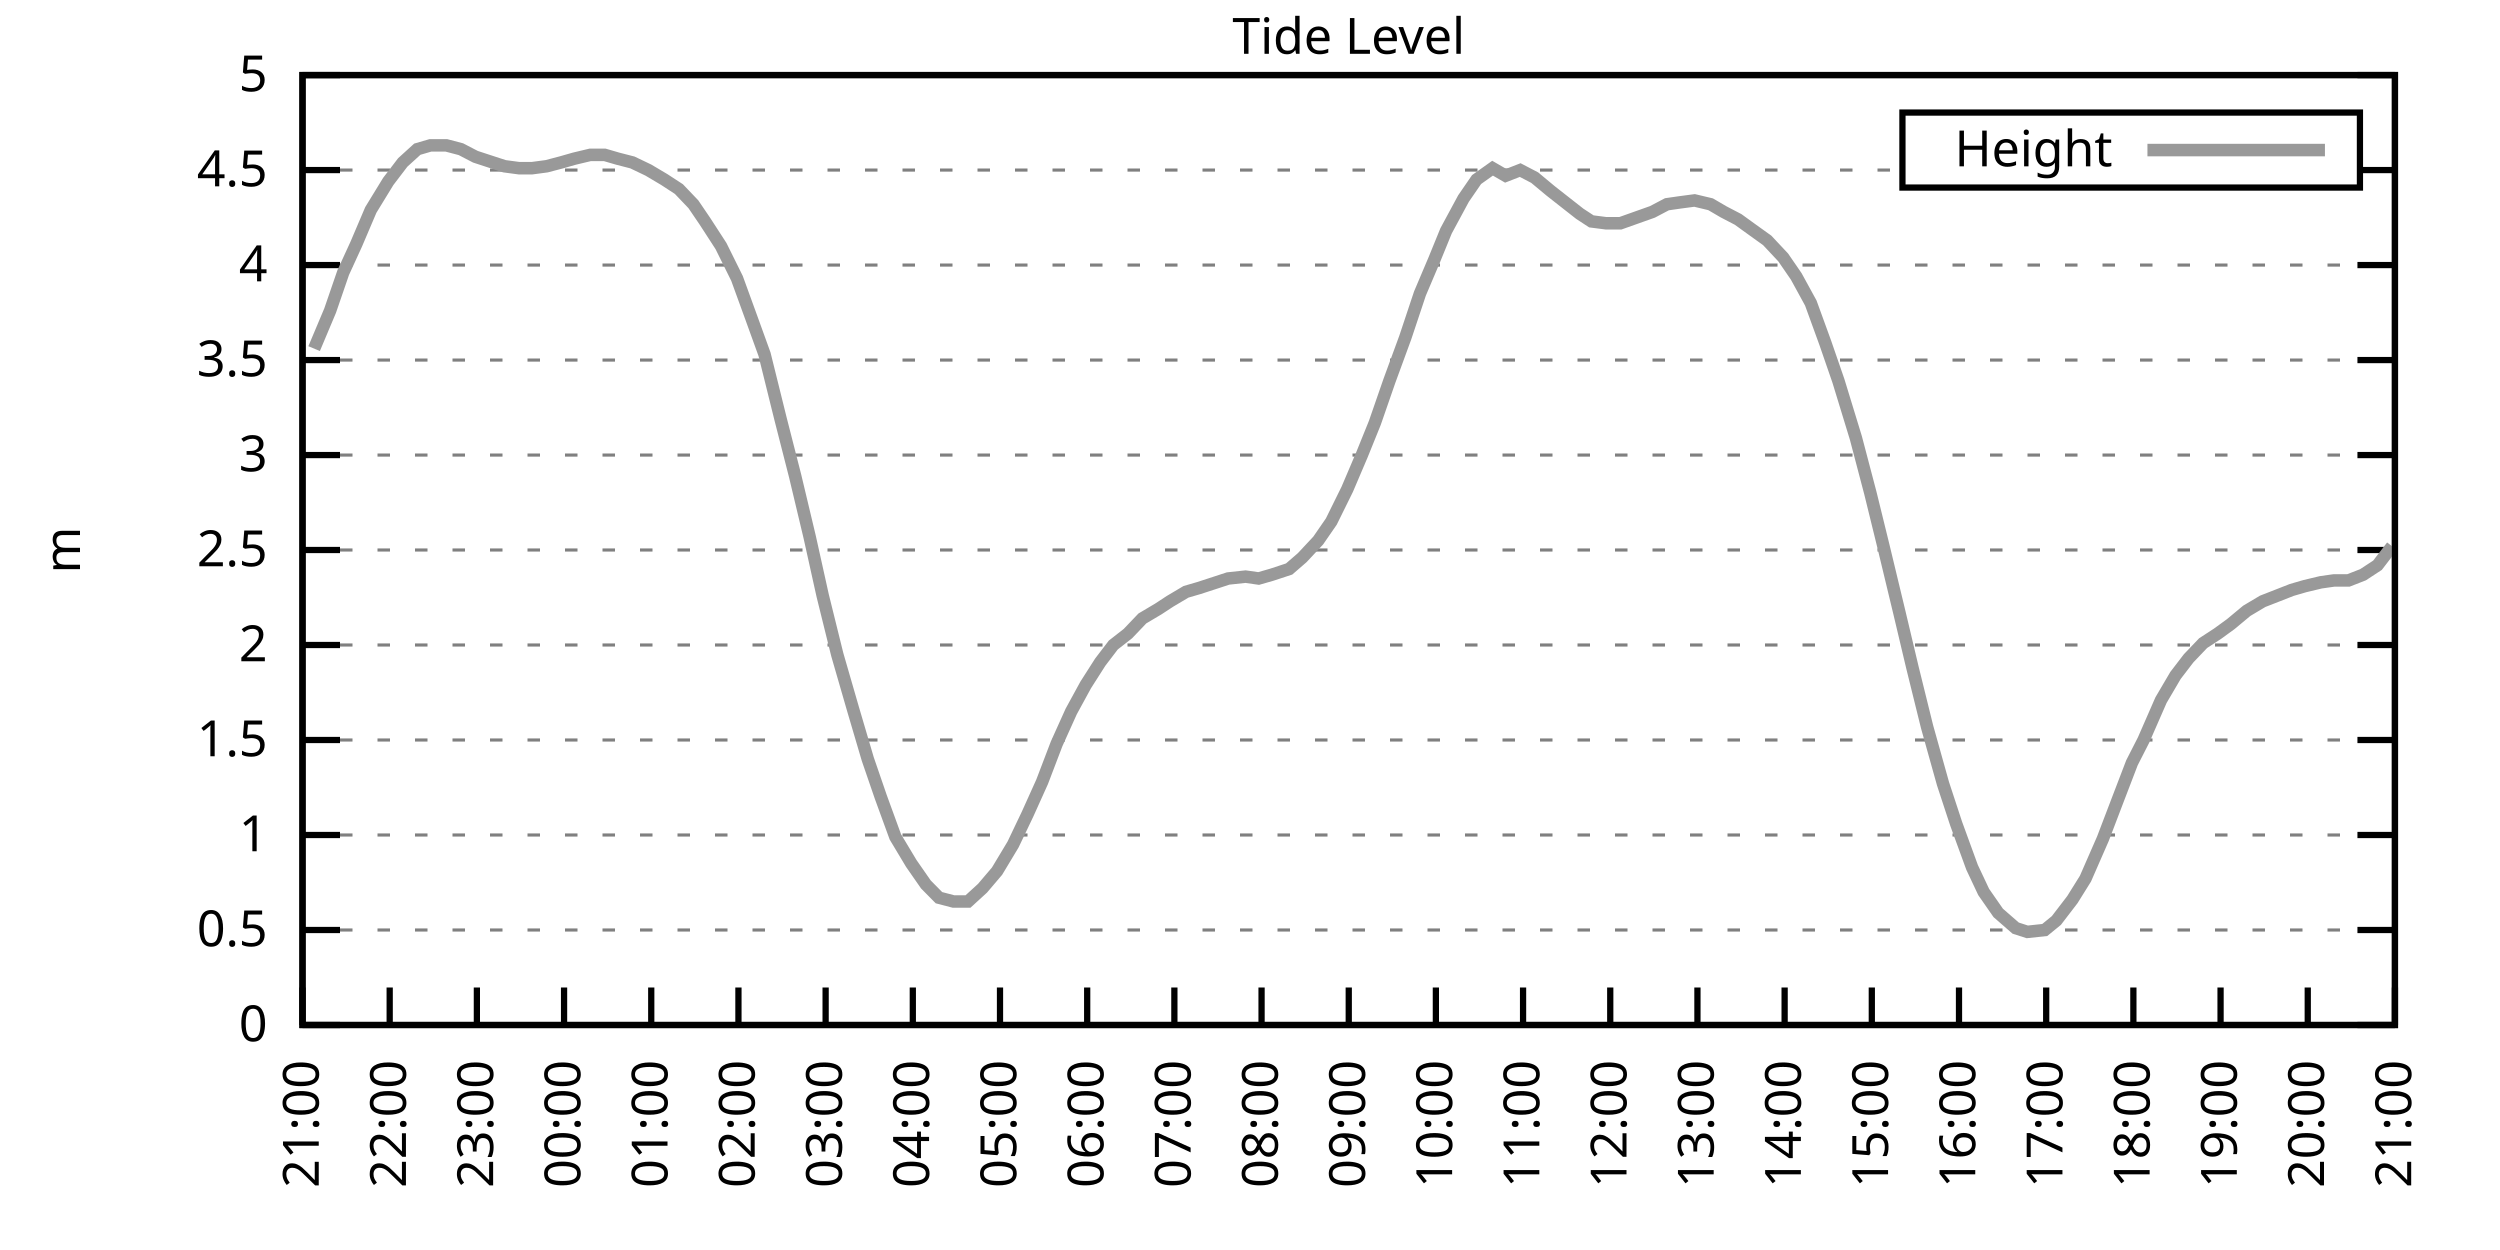
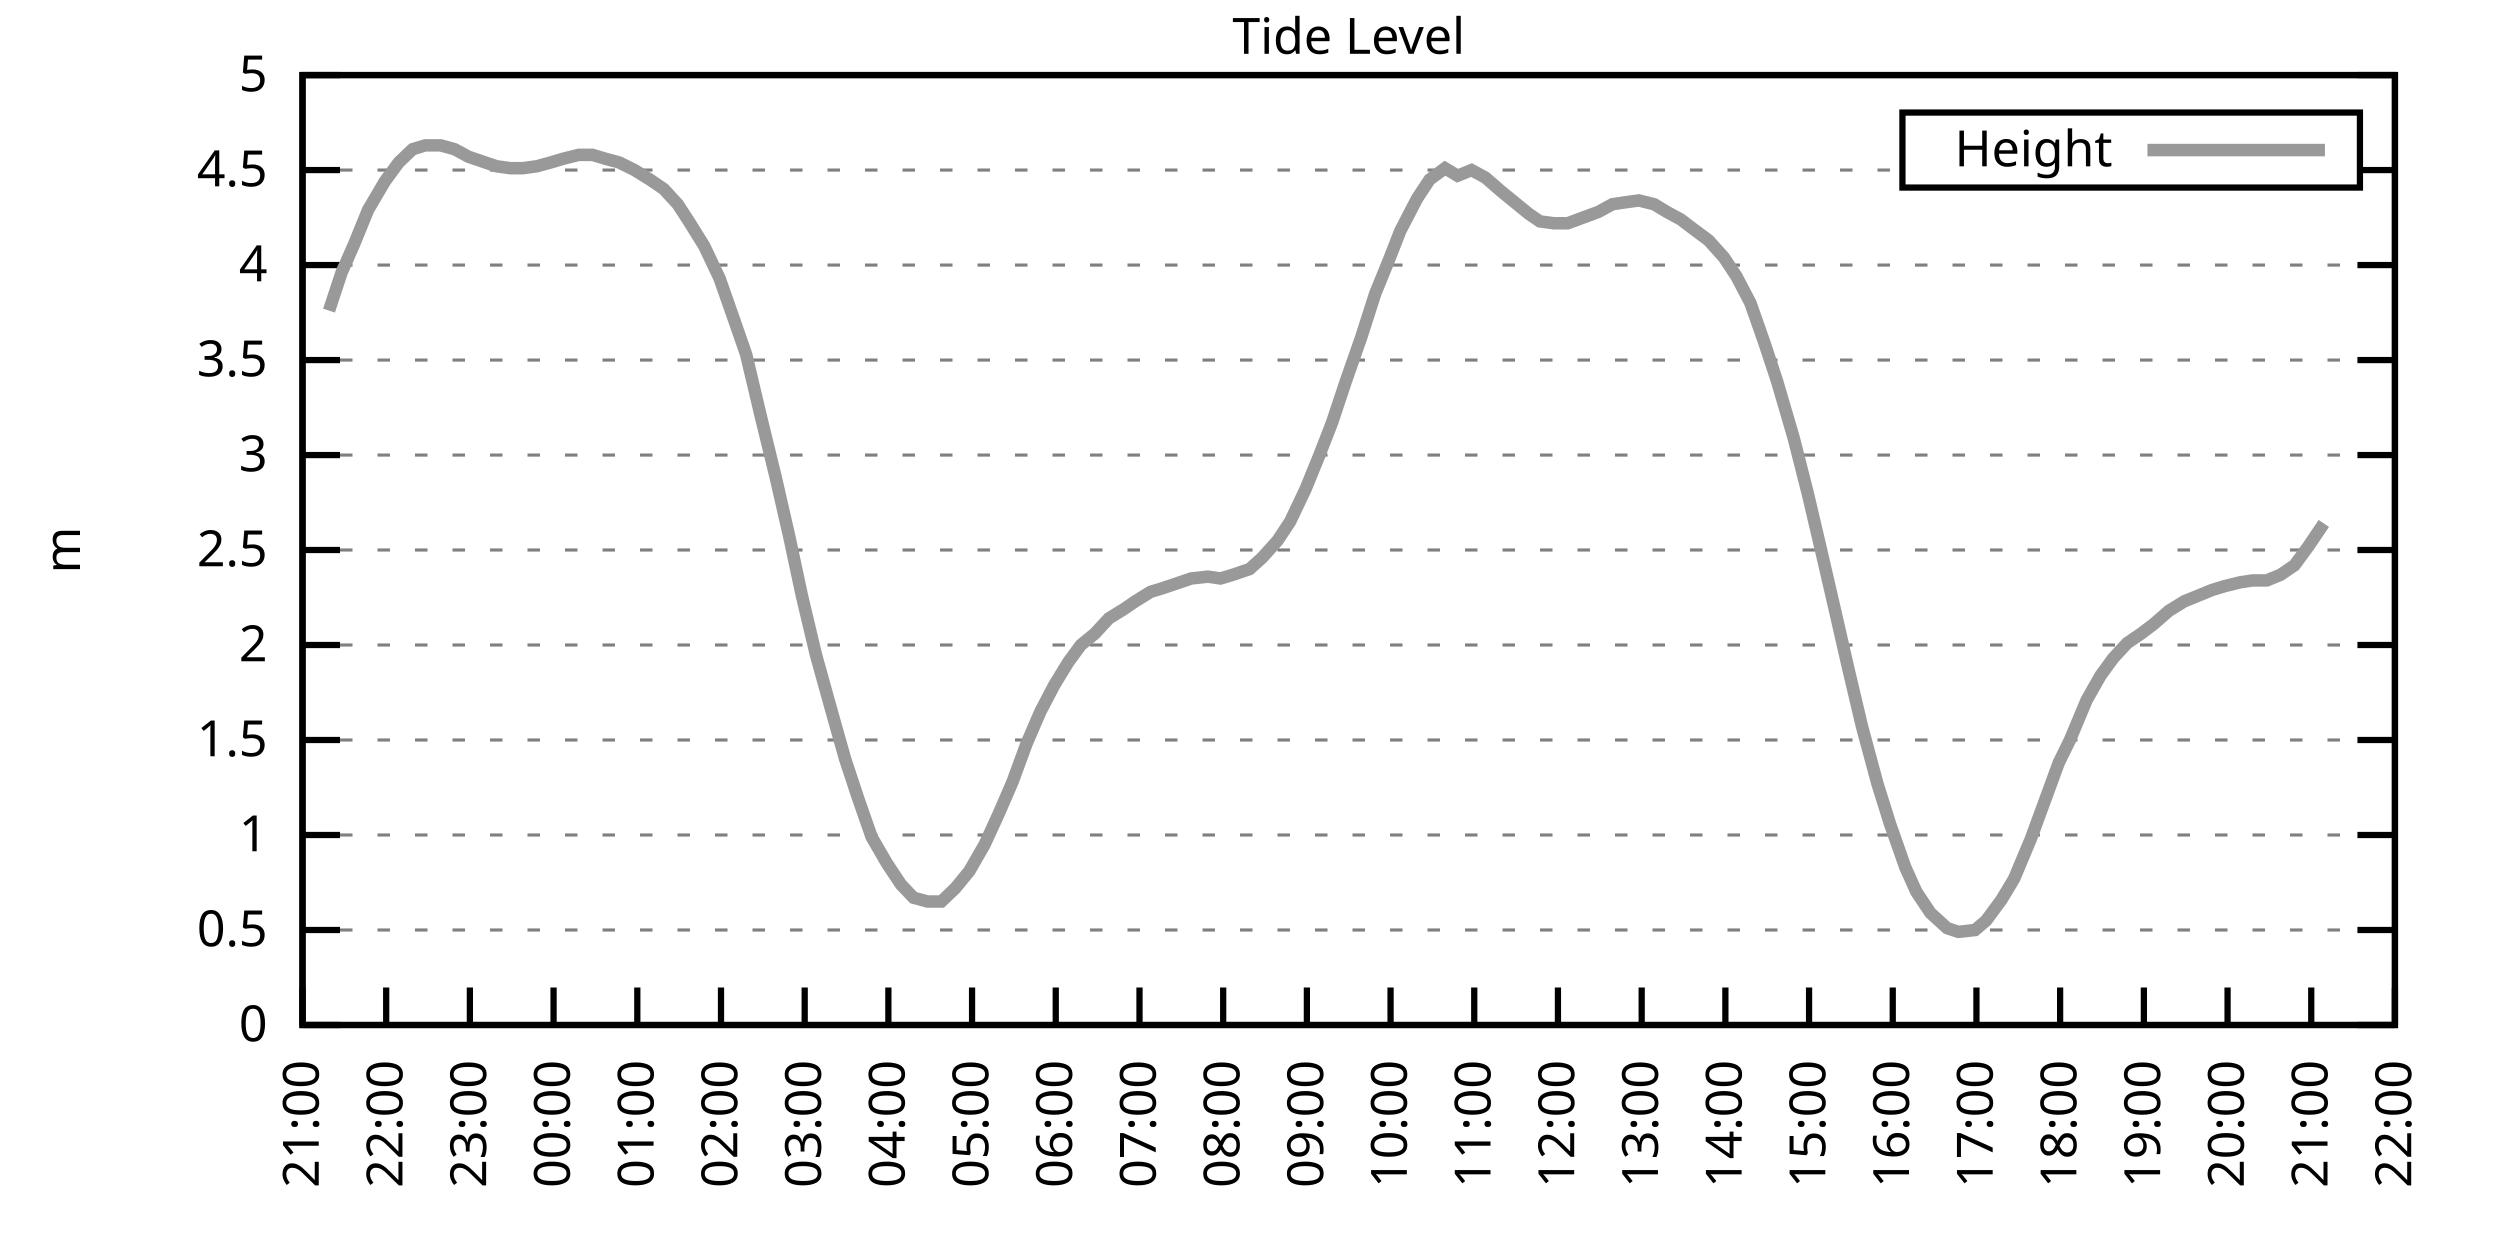
<svg xmlns="http://www.w3.org/2000/svg" xmlns:xlink="http://www.w3.org/1999/xlink" width="400" height="200" viewBox="0 0 400 200">
  <g id="gnuplot_canvas">
    <rect x="0" y="0" width="400" height="200" fill="none" />
    <defs>
      <circle id="gpDot" r="0.5" stroke-width="0.5" stroke="currentColor" />
      <path id="gpPt0" stroke-width="0.333" stroke="currentColor" d="M-1,0 h2 M0,-1 v2" />
      <path id="gpPt1" stroke-width="0.333" stroke="currentColor" d="M-1,-1 L1,1 M1,-1 L-1,1" />
      <path id="gpPt2" stroke-width="0.333" stroke="currentColor" d="M-1,0 L1,0 M0,-1 L0,1 M-1,-1 L1,1 M-1,1 L1,-1" />
      <rect id="gpPt3" stroke-width="0.333" stroke="currentColor" x="-1" y="-1" width="2" height="2" />
      <rect id="gpPt4" stroke-width="0.333" stroke="currentColor" fill="currentColor" x="-1" y="-1" width="2" height="2" />
      <circle id="gpPt5" stroke-width="0.333" stroke="currentColor" cx="0" cy="0" r="1" />
      <use xlink:href="#gpPt5" id="gpPt6" fill="currentColor" stroke="none" />
      <path id="gpPt7" stroke-width="0.333" stroke="currentColor" d="M0,-1.33 L-1.33,0.67 L1.33,0.67 z" />
      <use xlink:href="#gpPt7" id="gpPt8" fill="currentColor" stroke="none" />
      <use xlink:href="#gpPt7" id="gpPt9" stroke="currentColor" transform="rotate(180)" />
      <use xlink:href="#gpPt9" id="gpPt10" fill="currentColor" stroke="none" />
      <use xlink:href="#gpPt3" id="gpPt11" stroke="currentColor" transform="rotate(45)" />
      <use xlink:href="#gpPt11" id="gpPt12" fill="currentColor" stroke="none" />
      <path id="gpPt13" stroke-width="0.333" stroke="currentColor" d="M0,1.330 L1.265,0.411 L0.782,-1.067 L-0.782,-1.076 L-1.265,0.411 z" />
      <use xlink:href="#gpPt13" id="gpPt14" fill="currentColor" stroke="none" />
      <filter id="textbox" filterUnits="objectBoundingBox" x="0" y="0" height="1" width="1">
        <feFlood flood-color="white" flood-opacity="1" result="bgnd" />
        <feComposite in="SourceGraphic" in2="bgnd" operator="atop" />
      </filter>
      <filter id="greybox" filterUnits="objectBoundingBox" x="0" y="0" height="1" width="1">
        <feFlood flood-color="lightgrey" flood-opacity="1" result="grey" />
        <feComposite in="SourceGraphic" in2="grey" operator="atop" />
      </filter>
    </defs>
    <g fill="none" color="white" stroke="currentColor" stroke-width="1.00" stroke-linecap="butt" stroke-linejoin="miter">
</g>
    <g fill="none" color="black" stroke="currentColor" stroke-width="1.00" stroke-linecap="butt" stroke-linejoin="miter">
      <g stroke="none" shape-rendering="crispEdges">
        <polygon fill="rgb(255, 255, 255)" points="48.40,164.00 383.18,164.00 383.18,12.02 48.40,12.02 " />
      </g>
    </g>
    <g fill="none" color="black" stroke="currentColor" stroke-width="1.00" stroke-linecap="butt" stroke-linejoin="miter">
</g>
    <g fill="none" color="black" stroke="black" stroke-width="0.50" stroke-linecap="butt" stroke-linejoin="miter">
</g>
    <g fill="none" color="gray" stroke="currentColor" stroke-width="0.50" stroke-linecap="butt" stroke-linejoin="miter">
      <path stroke="gray" stroke-dasharray="2,4" class="gridline" d="M48.40,164.00 L383.19,164.00  " />
    </g>
    <g fill="none" color="gray" stroke="gray" stroke-width="1.00" stroke-linecap="butt" stroke-linejoin="miter">
</g>
    <g fill="none" color="black" stroke="currentColor" stroke-width="1.00" stroke-linecap="butt" stroke-linejoin="miter">
      <path stroke="black" d="M48.40,164.00 L54.40,164.00 M383.19,164.00 L377.19,164.00  " />
      <g transform="translate(42.80,166.60)" stroke="none" fill="black" font-family="Sans" font-size="8.00" text-anchor="end">
        <text>
          <tspan font-family="Sans"> 0</tspan>
        </text>
      </g>
    </g>
    <g fill="none" color="black" stroke="currentColor" stroke-width="1.00" stroke-linecap="butt" stroke-linejoin="miter">
</g>
    <g fill="none" color="black" stroke="black" stroke-width="0.50" stroke-linecap="butt" stroke-linejoin="miter">
</g>
    <g fill="none" color="gray" stroke="currentColor" stroke-width="0.50" stroke-linecap="butt" stroke-linejoin="miter">
      <path stroke="gray" stroke-dasharray="2,4" class="gridline" d="M48.40,148.80 L383.19,148.80  " />
    </g>
    <g fill="none" color="gray" stroke="gray" stroke-width="1.00" stroke-linecap="butt" stroke-linejoin="miter">
</g>
    <g fill="none" color="black" stroke="currentColor" stroke-width="1.00" stroke-linecap="butt" stroke-linejoin="miter">
      <path stroke="black" d="M48.40,148.80 L54.40,148.80 M383.19,148.80 L377.19,148.80  " />
      <g transform="translate(42.80,151.40)" stroke="none" fill="black" font-family="Sans" font-size="8.00" text-anchor="end">
        <text>
          <tspan font-family="Sans"> 0.5</tspan>
        </text>
      </g>
    </g>
    <g fill="none" color="black" stroke="currentColor" stroke-width="1.00" stroke-linecap="butt" stroke-linejoin="miter">
</g>
    <g fill="none" color="black" stroke="black" stroke-width="0.50" stroke-linecap="butt" stroke-linejoin="miter">
</g>
    <g fill="none" color="gray" stroke="currentColor" stroke-width="0.50" stroke-linecap="butt" stroke-linejoin="miter">
      <path stroke="gray" stroke-dasharray="2,4" class="gridline" d="M48.40,133.60 L383.19,133.60  " />
    </g>
    <g fill="none" color="gray" stroke="gray" stroke-width="1.00" stroke-linecap="butt" stroke-linejoin="miter">
</g>
    <g fill="none" color="black" stroke="currentColor" stroke-width="1.00" stroke-linecap="butt" stroke-linejoin="miter">
      <path stroke="black" d="M48.40,133.60 L54.40,133.60 M383.19,133.60 L377.19,133.60  " />
      <g transform="translate(42.80,136.20)" stroke="none" fill="black" font-family="Sans" font-size="8.00" text-anchor="end">
        <text>
          <tspan font-family="Sans"> 1</tspan>
        </text>
      </g>
    </g>
    <g fill="none" color="black" stroke="currentColor" stroke-width="1.00" stroke-linecap="butt" stroke-linejoin="miter">
</g>
    <g fill="none" color="black" stroke="black" stroke-width="0.50" stroke-linecap="butt" stroke-linejoin="miter">
</g>
    <g fill="none" color="gray" stroke="currentColor" stroke-width="0.50" stroke-linecap="butt" stroke-linejoin="miter">
      <path stroke="gray" stroke-dasharray="2,4" class="gridline" d="M48.40,118.40 L383.19,118.40  " />
    </g>
    <g fill="none" color="gray" stroke="gray" stroke-width="1.00" stroke-linecap="butt" stroke-linejoin="miter">
</g>
    <g fill="none" color="black" stroke="currentColor" stroke-width="1.00" stroke-linecap="butt" stroke-linejoin="miter">
      <path stroke="black" d="M48.40,118.40 L54.40,118.40 M383.19,118.40 L377.19,118.40  " />
      <g transform="translate(42.80,121.00)" stroke="none" fill="black" font-family="Sans" font-size="8.00" text-anchor="end">
        <text>
          <tspan font-family="Sans"> 1.5</tspan>
        </text>
      </g>
    </g>
    <g fill="none" color="black" stroke="currentColor" stroke-width="1.00" stroke-linecap="butt" stroke-linejoin="miter">
</g>
    <g fill="none" color="black" stroke="black" stroke-width="0.50" stroke-linecap="butt" stroke-linejoin="miter">
</g>
    <g fill="none" color="gray" stroke="currentColor" stroke-width="0.50" stroke-linecap="butt" stroke-linejoin="miter">
      <path stroke="gray" stroke-dasharray="2,4" class="gridline" d="M48.40,103.20 L383.19,103.20  " />
    </g>
    <g fill="none" color="gray" stroke="gray" stroke-width="1.00" stroke-linecap="butt" stroke-linejoin="miter">
</g>
    <g fill="none" color="black" stroke="currentColor" stroke-width="1.00" stroke-linecap="butt" stroke-linejoin="miter">
      <path stroke="black" d="M48.40,103.20 L54.40,103.20 M383.19,103.20 L377.19,103.20  " />
      <g transform="translate(42.80,105.80)" stroke="none" fill="black" font-family="Sans" font-size="8.00" text-anchor="end">
        <text>
          <tspan font-family="Sans"> 2</tspan>
        </text>
      </g>
    </g>
    <g fill="none" color="black" stroke="currentColor" stroke-width="1.00" stroke-linecap="butt" stroke-linejoin="miter">
</g>
    <g fill="none" color="black" stroke="black" stroke-width="0.50" stroke-linecap="butt" stroke-linejoin="miter">
</g>
    <g fill="none" color="gray" stroke="currentColor" stroke-width="0.50" stroke-linecap="butt" stroke-linejoin="miter">
      <path stroke="gray" stroke-dasharray="2,4" class="gridline" d="M48.40,88.00 L383.19,88.00  " />
    </g>
    <g fill="none" color="gray" stroke="gray" stroke-width="1.00" stroke-linecap="butt" stroke-linejoin="miter">
</g>
    <g fill="none" color="black" stroke="currentColor" stroke-width="1.00" stroke-linecap="butt" stroke-linejoin="miter">
      <path stroke="black" d="M48.40,88.00 L54.40,88.00 M383.19,88.00 L377.19,88.00  " />
      <g transform="translate(42.80,90.60)" stroke="none" fill="black" font-family="Sans" font-size="8.00" text-anchor="end">
        <text>
          <tspan font-family="Sans"> 2.5</tspan>
        </text>
      </g>
    </g>
    <g fill="none" color="black" stroke="currentColor" stroke-width="1.00" stroke-linecap="butt" stroke-linejoin="miter">
</g>
    <g fill="none" color="black" stroke="black" stroke-width="0.50" stroke-linecap="butt" stroke-linejoin="miter">
</g>
    <g fill="none" color="gray" stroke="currentColor" stroke-width="0.50" stroke-linecap="butt" stroke-linejoin="miter">
      <path stroke="gray" stroke-dasharray="2,4" class="gridline" d="M48.40,72.81 L383.19,72.81  " />
    </g>
    <g fill="none" color="gray" stroke="gray" stroke-width="1.00" stroke-linecap="butt" stroke-linejoin="miter">
</g>
    <g fill="none" color="black" stroke="currentColor" stroke-width="1.00" stroke-linecap="butt" stroke-linejoin="miter">
      <path stroke="black" d="M48.40,72.81 L54.40,72.81 M383.19,72.81 L377.19,72.81  " />
      <g transform="translate(42.80,75.41)" stroke="none" fill="black" font-family="Sans" font-size="8.00" text-anchor="end">
        <text>
          <tspan font-family="Sans"> 3</tspan>
        </text>
      </g>
    </g>
    <g fill="none" color="black" stroke="currentColor" stroke-width="1.00" stroke-linecap="butt" stroke-linejoin="miter">
</g>
    <g fill="none" color="black" stroke="black" stroke-width="0.50" stroke-linecap="butt" stroke-linejoin="miter">
</g>
    <g fill="none" color="gray" stroke="currentColor" stroke-width="0.50" stroke-linecap="butt" stroke-linejoin="miter">
      <path stroke="gray" stroke-dasharray="2,4" class="gridline" d="M48.40,57.61 L383.19,57.61  " />
    </g>
    <g fill="none" color="gray" stroke="gray" stroke-width="1.00" stroke-linecap="butt" stroke-linejoin="miter">
</g>
    <g fill="none" color="black" stroke="currentColor" stroke-width="1.00" stroke-linecap="butt" stroke-linejoin="miter">
      <path stroke="black" d="M48.40,57.61 L54.40,57.61 M383.19,57.61 L377.19,57.61  " />
      <g transform="translate(42.80,60.21)" stroke="none" fill="black" font-family="Sans" font-size="8.00" text-anchor="end">
        <text>
          <tspan font-family="Sans"> 3.5</tspan>
        </text>
      </g>
    </g>
    <g fill="none" color="black" stroke="currentColor" stroke-width="1.00" stroke-linecap="butt" stroke-linejoin="miter">
</g>
    <g fill="none" color="black" stroke="black" stroke-width="0.50" stroke-linecap="butt" stroke-linejoin="miter">
</g>
    <g fill="none" color="gray" stroke="currentColor" stroke-width="0.50" stroke-linecap="butt" stroke-linejoin="miter">
      <path stroke="gray" stroke-dasharray="2,4" class="gridline" d="M48.40,42.41 L383.19,42.41  " />
    </g>
    <g fill="none" color="gray" stroke="gray" stroke-width="1.00" stroke-linecap="butt" stroke-linejoin="miter">
</g>
    <g fill="none" color="black" stroke="currentColor" stroke-width="1.00" stroke-linecap="butt" stroke-linejoin="miter">
      <path stroke="black" d="M48.40,42.41 L54.40,42.41 M383.19,42.41 L377.19,42.41  " />
      <g transform="translate(42.80,45.01)" stroke="none" fill="black" font-family="Sans" font-size="8.00" text-anchor="end">
        <text>
          <tspan font-family="Sans"> 4</tspan>
        </text>
      </g>
    </g>
    <g fill="none" color="black" stroke="currentColor" stroke-width="1.00" stroke-linecap="butt" stroke-linejoin="miter">
</g>
    <g fill="none" color="black" stroke="black" stroke-width="0.50" stroke-linecap="butt" stroke-linejoin="miter">
</g>
    <g fill="none" color="gray" stroke="currentColor" stroke-width="0.50" stroke-linecap="butt" stroke-linejoin="miter">
      <path stroke="gray" stroke-dasharray="2,4" class="gridline" d="M48.40,27.21 L304.39,27.21 M377.59,27.21 L383.19,27.21  " />
    </g>
    <g fill="none" color="gray" stroke="gray" stroke-width="1.00" stroke-linecap="butt" stroke-linejoin="miter">
</g>
    <g fill="none" color="black" stroke="currentColor" stroke-width="1.00" stroke-linecap="butt" stroke-linejoin="miter">
      <path stroke="black" d="M48.40,27.21 L54.40,27.21 M383.19,27.21 L377.19,27.21  " />
      <g transform="translate(42.80,29.81)" stroke="none" fill="black" font-family="Sans" font-size="8.00" text-anchor="end">
        <text>
          <tspan font-family="Sans"> 4.5</tspan>
        </text>
      </g>
    </g>
    <g fill="none" color="black" stroke="currentColor" stroke-width="1.00" stroke-linecap="butt" stroke-linejoin="miter">
</g>
    <g fill="none" color="black" stroke="black" stroke-width="0.50" stroke-linecap="butt" stroke-linejoin="miter">
</g>
    <g fill="none" color="gray" stroke="currentColor" stroke-width="0.50" stroke-linecap="butt" stroke-linejoin="miter">
      <path stroke="gray" stroke-dasharray="2,4" class="gridline" d="M48.40,12.01 L383.19,12.01  " />
    </g>
    <g fill="none" color="gray" stroke="gray" stroke-width="1.00" stroke-linecap="butt" stroke-linejoin="miter">
</g>
    <g fill="none" color="black" stroke="currentColor" stroke-width="1.00" stroke-linecap="butt" stroke-linejoin="miter">
      <path stroke="black" d="M48.40,12.01 L54.40,12.01 M383.19,12.01 L377.19,12.01  " />
      <g transform="translate(42.80,14.61)" stroke="none" fill="black" font-family="Sans" font-size="8.00" text-anchor="end">
        <text>
          <tspan font-family="Sans"> 5</tspan>
        </text>
      </g>
    </g>
    <g fill="none" color="black" stroke="currentColor" stroke-width="1.00" stroke-linecap="butt" stroke-linejoin="miter">
      <path stroke="black" d="M48.40,164.00 L48.40,158.00  " />
      <g transform="translate(51.00,169.60) rotate(270.00)" stroke="none" fill="black" font-family="Sans" font-size="8.00" text-anchor="end">
        <text>
          <tspan font-family="Sans">21:00</tspan>
        </text>
      </g>
    </g>
    <g fill="none" color="black" stroke="currentColor" stroke-width="1.00" stroke-linecap="butt" stroke-linejoin="miter">
-       <path stroke="black" d="M62.35,164.00 L62.35,158.00  " />
-       <g transform="translate(64.95,169.60) rotate(270.00)" stroke="none" fill="black" font-family="Sans" font-size="8.00" text-anchor="end">
+       <path stroke="black" d="M61.79,164.00 L61.79,158.00  " />
+       <g transform="translate(64.39,169.60) rotate(270.00)" stroke="none" fill="black" font-family="Sans" font-size="8.00" text-anchor="end">
        <text>
          <tspan font-family="Sans">22:00</tspan>
        </text>
      </g>
    </g>
    <g fill="none" color="black" stroke="currentColor" stroke-width="1.00" stroke-linecap="butt" stroke-linejoin="miter">
-       <path stroke="black" d="M76.30,164.00 L76.30,158.00  " />
-       <g transform="translate(78.90,169.60) rotate(270.00)" stroke="none" fill="black" font-family="Sans" font-size="8.00" text-anchor="end">
+       <path stroke="black" d="M75.18,164.00 L75.18,158.00  " />
+       <g transform="translate(77.78,169.60) rotate(270.00)" stroke="none" fill="black" font-family="Sans" font-size="8.00" text-anchor="end">
        <text>
          <tspan font-family="Sans">23:00</tspan>
        </text>
      </g>
    </g>
    <g fill="none" color="black" stroke="currentColor" stroke-width="1.00" stroke-linecap="butt" stroke-linejoin="miter">
-       <path stroke="black" d="M90.25,164.00 L90.25,158.00  " />
-       <g transform="translate(92.85,169.60) rotate(270.00)" stroke="none" fill="black" font-family="Sans" font-size="8.00" text-anchor="end">
+       <path stroke="black" d="M88.57,164.00 L88.57,158.00  " />
+       <g transform="translate(91.17,169.60) rotate(270.00)" stroke="none" fill="black" font-family="Sans" font-size="8.00" text-anchor="end">
        <text>
          <tspan font-family="Sans">00:00</tspan>
        </text>
      </g>
    </g>
    <g fill="none" color="black" stroke="currentColor" stroke-width="1.00" stroke-linecap="butt" stroke-linejoin="miter">
-       <path stroke="black" d="M104.20,164.00 L104.20,158.00  " />
-       <g transform="translate(106.80,169.60) rotate(270.00)" stroke="none" fill="black" font-family="Sans" font-size="8.00" text-anchor="end">
+       <path stroke="black" d="M101.97,164.00 L101.97,158.00  " />
+       <g transform="translate(104.57,169.60) rotate(270.00)" stroke="none" fill="black" font-family="Sans" font-size="8.00" text-anchor="end">
        <text>
          <tspan font-family="Sans">01:00</tspan>
        </text>
      </g>
    </g>
    <g fill="none" color="black" stroke="currentColor" stroke-width="1.00" stroke-linecap="butt" stroke-linejoin="miter">
-       <path stroke="black" d="M118.15,164.00 L118.15,158.00  " />
-       <g transform="translate(120.75,169.60) rotate(270.00)" stroke="none" fill="black" font-family="Sans" font-size="8.00" text-anchor="end">
+       <path stroke="black" d="M115.36,164.00 L115.36,158.00  " />
+       <g transform="translate(117.96,169.60) rotate(270.00)" stroke="none" fill="black" font-family="Sans" font-size="8.00" text-anchor="end">
        <text>
          <tspan font-family="Sans">02:00</tspan>
        </text>
      </g>
    </g>
    <g fill="none" color="black" stroke="currentColor" stroke-width="1.00" stroke-linecap="butt" stroke-linejoin="miter">
-       <path stroke="black" d="M132.10,164.00 L132.10,158.00  " />
-       <g transform="translate(134.70,169.60) rotate(270.00)" stroke="none" fill="black" font-family="Sans" font-size="8.00" text-anchor="end">
+       <path stroke="black" d="M128.75,164.00 L128.75,158.00  " />
+       <g transform="translate(131.35,169.60) rotate(270.00)" stroke="none" fill="black" font-family="Sans" font-size="8.00" text-anchor="end">
        <text>
          <tspan font-family="Sans">03:00</tspan>
        </text>
      </g>
    </g>
    <g fill="none" color="black" stroke="currentColor" stroke-width="1.00" stroke-linecap="butt" stroke-linejoin="miter">
-       <path stroke="black" d="M146.05,164.00 L146.05,158.00  " />
-       <g transform="translate(148.65,169.60) rotate(270.00)" stroke="none" fill="black" font-family="Sans" font-size="8.00" text-anchor="end">
+       <path stroke="black" d="M142.14,164.00 L142.14,158.00  " />
+       <g transform="translate(144.74,169.60) rotate(270.00)" stroke="none" fill="black" font-family="Sans" font-size="8.00" text-anchor="end">
        <text>
          <tspan font-family="Sans">04:00</tspan>
        </text>
      </g>
    </g>
    <g fill="none" color="black" stroke="currentColor" stroke-width="1.00" stroke-linecap="butt" stroke-linejoin="miter">
-       <path stroke="black" d="M160.00,164.00 L160.00,158.00  " />
-       <g transform="translate(162.60,169.60) rotate(270.00)" stroke="none" fill="black" font-family="Sans" font-size="8.00" text-anchor="end">
+       <path stroke="black" d="M155.53,164.00 L155.53,158.00  " />
+       <g transform="translate(158.13,169.60) rotate(270.00)" stroke="none" fill="black" font-family="Sans" font-size="8.00" text-anchor="end">
        <text>
          <tspan font-family="Sans">05:00</tspan>
        </text>
      </g>
    </g>
    <g fill="none" color="black" stroke="currentColor" stroke-width="1.00" stroke-linecap="butt" stroke-linejoin="miter">
-       <path stroke="black" d="M173.95,164.00 L173.95,158.00  " />
-       <g transform="translate(176.55,169.60) rotate(270.00)" stroke="none" fill="black" font-family="Sans" font-size="8.00" text-anchor="end">
+       <path stroke="black" d="M168.92,164.00 L168.92,158.00  " />
+       <g transform="translate(171.52,169.60) rotate(270.00)" stroke="none" fill="black" font-family="Sans" font-size="8.00" text-anchor="end">
        <text>
          <tspan font-family="Sans">06:00</tspan>
        </text>
      </g>
    </g>
    <g fill="none" color="black" stroke="currentColor" stroke-width="1.00" stroke-linecap="butt" stroke-linejoin="miter">
-       <path stroke="black" d="M187.90,164.00 L187.90,158.00  " />
-       <g transform="translate(190.50,169.60) rotate(270.00)" stroke="none" fill="black" font-family="Sans" font-size="8.00" text-anchor="end">
+       <path stroke="black" d="M182.32,164.00 L182.32,158.00  " />
+       <g transform="translate(184.92,169.60) rotate(270.00)" stroke="none" fill="black" font-family="Sans" font-size="8.00" text-anchor="end">
        <text>
          <tspan font-family="Sans">07:00</tspan>
        </text>
      </g>
    </g>
    <g fill="none" color="black" stroke="currentColor" stroke-width="1.00" stroke-linecap="butt" stroke-linejoin="miter">
-       <path stroke="black" d="M201.85,164.00 L201.85,158.00  " />
-       <g transform="translate(204.45,169.60) rotate(270.00)" stroke="none" fill="black" font-family="Sans" font-size="8.00" text-anchor="end">
+       <path stroke="black" d="M195.71,164.00 L195.71,158.00  " />
+       <g transform="translate(198.31,169.60) rotate(270.00)" stroke="none" fill="black" font-family="Sans" font-size="8.00" text-anchor="end">
        <text>
          <tspan font-family="Sans">08:00</tspan>
        </text>
      </g>
    </g>
    <g fill="none" color="black" stroke="currentColor" stroke-width="1.00" stroke-linecap="butt" stroke-linejoin="miter">
-       <path stroke="black" d="M215.80,164.00 L215.80,158.00  " />
-       <g transform="translate(218.40,169.60) rotate(270.00)" stroke="none" fill="black" font-family="Sans" font-size="8.00" text-anchor="end">
+       <path stroke="black" d="M209.10,164.00 L209.10,158.00  " />
+       <g transform="translate(211.70,169.60) rotate(270.00)" stroke="none" fill="black" font-family="Sans" font-size="8.00" text-anchor="end">
        <text>
          <tspan font-family="Sans">09:00</tspan>
        </text>
      </g>
    </g>
    <g fill="none" color="black" stroke="currentColor" stroke-width="1.00" stroke-linecap="butt" stroke-linejoin="miter">
-       <path stroke="black" d="M229.74,164.00 L229.74,158.00  " />
-       <g transform="translate(232.34,169.60) rotate(270.00)" stroke="none" fill="black" font-family="Sans" font-size="8.00" text-anchor="end">
+       <path stroke="black" d="M222.49,164.00 L222.49,158.00  " />
+       <g transform="translate(225.09,169.60) rotate(270.00)" stroke="none" fill="black" font-family="Sans" font-size="8.00" text-anchor="end">
        <text>
          <tspan font-family="Sans">10:00</tspan>
        </text>
      </g>
    </g>
    <g fill="none" color="black" stroke="currentColor" stroke-width="1.00" stroke-linecap="butt" stroke-linejoin="miter">
-       <path stroke="black" d="M243.69,164.00 L243.69,158.00  " />
-       <g transform="translate(246.29,169.60) rotate(270.00)" stroke="none" fill="black" font-family="Sans" font-size="8.00" text-anchor="end">
+       <path stroke="black" d="M235.88,164.00 L235.88,158.00  " />
+       <g transform="translate(238.48,169.60) rotate(270.00)" stroke="none" fill="black" font-family="Sans" font-size="8.00" text-anchor="end">
        <text>
          <tspan font-family="Sans">11:00</tspan>
        </text>
      </g>
    </g>
    <g fill="none" color="black" stroke="currentColor" stroke-width="1.00" stroke-linecap="butt" stroke-linejoin="miter">
-       <path stroke="black" d="M257.64,164.00 L257.64,158.00  " />
-       <g transform="translate(260.24,169.60) rotate(270.00)" stroke="none" fill="black" font-family="Sans" font-size="8.00" text-anchor="end">
+       <path stroke="black" d="M249.27,164.00 L249.27,158.00  " />
+       <g transform="translate(251.87,169.60) rotate(270.00)" stroke="none" fill="black" font-family="Sans" font-size="8.00" text-anchor="end">
        <text>
          <tspan font-family="Sans">12:00</tspan>
        </text>
      </g>
    </g>
    <g fill="none" color="black" stroke="currentColor" stroke-width="1.00" stroke-linecap="butt" stroke-linejoin="miter">
-       <path stroke="black" d="M271.59,164.00 L271.59,158.00  " />
-       <g transform="translate(274.19,169.60) rotate(270.00)" stroke="none" fill="black" font-family="Sans" font-size="8.00" text-anchor="end">
+       <path stroke="black" d="M262.67,164.00 L262.67,158.00  " />
+       <g transform="translate(265.27,169.60) rotate(270.00)" stroke="none" fill="black" font-family="Sans" font-size="8.00" text-anchor="end">
        <text>
          <tspan font-family="Sans">13:00</tspan>
        </text>
      </g>
    </g>
    <g fill="none" color="black" stroke="currentColor" stroke-width="1.00" stroke-linecap="butt" stroke-linejoin="miter">
-       <path stroke="black" d="M285.54,164.00 L285.54,158.00  " />
-       <g transform="translate(288.14,169.60) rotate(270.00)" stroke="none" fill="black" font-family="Sans" font-size="8.00" text-anchor="end">
+       <path stroke="black" d="M276.06,164.00 L276.06,158.00  " />
+       <g transform="translate(278.66,169.60) rotate(270.00)" stroke="none" fill="black" font-family="Sans" font-size="8.00" text-anchor="end">
        <text>
          <tspan font-family="Sans">14:00</tspan>
        </text>
      </g>
    </g>
    <g fill="none" color="black" stroke="currentColor" stroke-width="1.00" stroke-linecap="butt" stroke-linejoin="miter">
-       <path stroke="black" d="M299.49,164.00 L299.49,158.00  " />
-       <g transform="translate(302.09,169.60) rotate(270.00)" stroke="none" fill="black" font-family="Sans" font-size="8.00" text-anchor="end">
+       <path stroke="black" d="M289.45,164.00 L289.45,158.00  " />
+       <g transform="translate(292.05,169.60) rotate(270.00)" stroke="none" fill="black" font-family="Sans" font-size="8.00" text-anchor="end">
        <text>
          <tspan font-family="Sans">15:00</tspan>
        </text>
      </g>
    </g>
    <g fill="none" color="black" stroke="currentColor" stroke-width="1.00" stroke-linecap="butt" stroke-linejoin="miter">
-       <path stroke="black" d="M313.44,164.00 L313.44,158.00  " />
-       <g transform="translate(316.04,169.60) rotate(270.00)" stroke="none" fill="black" font-family="Sans" font-size="8.00" text-anchor="end">
+       <path stroke="black" d="M302.84,164.00 L302.84,158.00  " />
+       <g transform="translate(305.44,169.60) rotate(270.00)" stroke="none" fill="black" font-family="Sans" font-size="8.00" text-anchor="end">
        <text>
          <tspan font-family="Sans">16:00</tspan>
        </text>
      </g>
    </g>
    <g fill="none" color="black" stroke="currentColor" stroke-width="1.00" stroke-linecap="butt" stroke-linejoin="miter">
-       <path stroke="black" d="M327.39,164.00 L327.39,158.00  " />
-       <g transform="translate(329.99,169.60) rotate(270.00)" stroke="none" fill="black" font-family="Sans" font-size="8.00" text-anchor="end">
+       <path stroke="black" d="M316.23,164.00 L316.23,158.00  " />
+       <g transform="translate(318.83,169.60) rotate(270.00)" stroke="none" fill="black" font-family="Sans" font-size="8.00" text-anchor="end">
        <text>
          <tspan font-family="Sans">17:00</tspan>
        </text>
      </g>
    </g>
    <g fill="none" color="black" stroke="currentColor" stroke-width="1.00" stroke-linecap="butt" stroke-linejoin="miter">
-       <path stroke="black" d="M341.34,164.00 L341.34,158.00  " />
-       <g transform="translate(343.94,169.60) rotate(270.00)" stroke="none" fill="black" font-family="Sans" font-size="8.00" text-anchor="end">
+       <path stroke="black" d="M329.62,164.00 L329.62,158.00  " />
+       <g transform="translate(332.22,169.60) rotate(270.00)" stroke="none" fill="black" font-family="Sans" font-size="8.00" text-anchor="end">
        <text>
          <tspan font-family="Sans">18:00</tspan>
        </text>
      </g>
    </g>
    <g fill="none" color="black" stroke="currentColor" stroke-width="1.00" stroke-linecap="butt" stroke-linejoin="miter">
-       <path stroke="black" d="M355.29,164.00 L355.29,158.00  " />
-       <g transform="translate(357.89,169.60) rotate(270.00)" stroke="none" fill="black" font-family="Sans" font-size="8.00" text-anchor="end">
+       <path stroke="black" d="M343.02,164.00 L343.02,158.00  " />
+       <g transform="translate(345.62,169.60) rotate(270.00)" stroke="none" fill="black" font-family="Sans" font-size="8.00" text-anchor="end">
        <text>
          <tspan font-family="Sans">19:00</tspan>
        </text>
      </g>
    </g>
    <g fill="none" color="black" stroke="currentColor" stroke-width="1.00" stroke-linecap="butt" stroke-linejoin="miter">
-       <path stroke="black" d="M369.24,164.00 L369.24,158.00  " />
-       <g transform="translate(371.84,169.60) rotate(270.00)" stroke="none" fill="black" font-family="Sans" font-size="8.00" text-anchor="end">
+       <path stroke="black" d="M356.41,164.00 L356.41,158.00  " />
+       <g transform="translate(359.01,169.60) rotate(270.00)" stroke="none" fill="black" font-family="Sans" font-size="8.00" text-anchor="end">
        <text>
          <tspan font-family="Sans">20:00</tspan>
+         </text>
+       </g>
+     </g>
+     <g fill="none" color="black" stroke="currentColor" stroke-width="1.00" stroke-linecap="butt" stroke-linejoin="miter">
+       <path stroke="black" d="M369.80,164.00 L369.80,158.00  " />
+       <g transform="translate(372.40,169.60) rotate(270.00)" stroke="none" fill="black" font-family="Sans" font-size="8.00" text-anchor="end">
+         <text>
+           <tspan font-family="Sans">21:00</tspan>
        </text>
      </g>
    </g>
    <g fill="none" color="black" stroke="currentColor" stroke-width="1.00" stroke-linecap="butt" stroke-linejoin="miter">
      <path stroke="black" d="M383.19,164.00 L383.19,158.00  " />
      <g transform="translate(385.79,169.60) rotate(270.00)" stroke="none" fill="black" font-family="Sans" font-size="8.00" text-anchor="end">
        <text>
-           <tspan font-family="Sans">21:00</tspan>
+           <tspan font-family="Sans">22:00</tspan>
        </text>
      </g>
    </g>
    <g fill="none" color="black" stroke="currentColor" stroke-width="1.00" stroke-linecap="butt" stroke-linejoin="miter">
</g>
    <g fill="none" color="black" stroke="currentColor" stroke-width="1.00" stroke-linecap="butt" stroke-linejoin="miter">
      <path stroke="black" d="M48.40,12.01 L48.40,164.00 L383.19,164.00 L383.19,12.01 L48.40,12.01 Z  " />
    </g>
    <g fill="none" color="black" stroke="currentColor" stroke-width="1.00" stroke-linecap="butt" stroke-linejoin="miter">
</g>
    <g fill="none" color="black" stroke="currentColor" stroke-width="1.00" stroke-linecap="butt" stroke-linejoin="miter">
      <path stroke="black" d="M304.39,30.01 L304.39,18.01 L377.59,18.01 L377.59,30.01 L304.39,30.01 Z  " />
    </g>
    <g id="Tide_level_plot_1">
      <g fill="none" color="white" stroke="black" stroke-width="2.00" stroke-linecap="butt" stroke-linejoin="miter">
</g>
      <g fill="none" color="black" stroke="currentColor" stroke-width="2.00" stroke-linecap="butt" stroke-linejoin="miter">
        <g transform="translate(337.99,26.61)" stroke="none" fill="black" font-family="Sans" font-size="8.00" text-anchor="end">
          <text>
            <tspan font-family="Sans">Height</tspan>
          </text>
        </g>
      </g>
      <g fill="none" color="black" stroke="currentColor" stroke-width="2.00" stroke-linecap="butt" stroke-linejoin="miter">
-         <path stroke="rgb(153, 153, 153)" d="M343.59,24.01 L371.99,24.01 M50.26,55.78 L52.82,49.70 L54.91,43.62 L57.00,39.06 L59.33,33.59 L62.12,29.03   L64.44,25.99 L66.77,23.87 L68.86,23.26 L71.42,23.26 L73.74,23.87 L76.07,25.08 L77.93,25.69 L80.72,26.60   L83.04,26.91 L85.13,26.91 L87.46,26.60 L89.78,25.99 L91.88,25.39 L94.43,24.78 L96.76,24.78 L98.85,25.39   L101.18,25.99 L103.73,27.21 L106.29,28.73 L108.62,30.25 L110.94,32.68 L112.80,35.42 L115.36,39.37 L117.92,44.54   L120.24,50.92 L122.33,56.70 L124.89,67.03 L127.22,76.15 L129.54,85.88 L131.63,95.30 L133.96,104.72 L136.51,113.54   L138.84,121.44 L140.93,127.52 L143.26,133.91 L145.81,138.16 L148.14,141.51 L150.23,143.63 L152.56,144.24 L154.88,144.24   L157.21,142.11 L159.53,139.38 L162.09,135.12 L164.41,130.26 L166.74,125.09 L169.06,119.01 L171.39,113.84 L173.71,109.59   L176.04,105.94 L178.13,103.20 L180.46,101.38 L182.78,98.95 L185.34,97.43 L187.20,96.21 L189.76,94.69 L191.85,94.08   L194.64,93.17 L196.50,92.56 L199.29,92.26 L201.38,92.56 L203.47,91.96 L206.26,91.04 L208.36,89.22 L210.91,86.49   L213.01,83.45 L215.56,78.28 L217.89,72.81 L219.98,67.64 L222.30,60.95 L224.86,53.96 L227.19,46.97 L229.51,41.50   L231.37,36.94 L234.16,31.77 L236.25,28.73 L238.81,26.91 L240.90,28.12 L243.23,27.21 L245.55,28.42 L248.11,30.55   L250.44,32.38 L252.76,34.20 L254.62,35.42 L256.95,35.72 L259.27,35.72 L261.83,34.81 L264.39,33.90 L266.71,32.68   L268.80,32.38 L271.13,32.07 L273.69,32.68 L275.78,33.90 L278.10,35.11 L280.20,36.63 L282.75,38.46 L285.31,41.19   L287.40,44.23 L289.73,48.49 L292.05,54.87 L294.15,60.95 L296.94,70.07 L299.26,78.89 L301.35,87.40 L303.91,98.04   L306.00,106.85 L308.33,116.28 L310.88,125.39 L312.98,131.78 L315.53,138.77 L317.39,142.72 L319.72,146.07 L322.51,148.50   L324.37,149.10 L327.16,148.80 L329.02,147.28 L331.58,143.94 L333.67,140.59 L336.46,134.21 L338.78,128.13 L341.11,122.05   L342.97,118.40 L345.76,112.02 L348.08,108.07 L350.18,105.33 L352.50,102.90 L354.83,101.38 L356.92,99.86 L359.48,97.73   L362.03,96.21 L364.36,95.30 L366.68,94.39 L368.78,93.78 L371.33,93.17 L373.43,92.87 L375.75,92.87 L378.08,91.96   L380.40,90.44 L382.73,87.40  " />
+         <path stroke="rgb(153, 153, 153)" d="M343.59,24.01 L371.99,24.01 M52.64,49.70 L54.65,43.62 L56.66,39.06 L58.89,33.59 L61.57,29.03 L63.80,25.99   L66.03,23.87 L68.04,23.26 L70.50,23.26 L72.73,23.87 L74.96,25.08 L76.75,25.69 L79.42,26.60 L81.66,26.91   L83.66,26.91 L85.90,26.60 L88.13,25.99 L90.14,25.39 L92.59,24.78 L94.82,24.78 L96.83,25.39 L99.06,25.99   L101.52,27.21 L103.98,28.73 L106.21,30.25 L108.44,32.68 L110.22,35.42 L112.68,39.37 L115.13,44.54 L117.37,50.92   L119.38,56.70 L121.83,67.03 L124.06,76.15 L126.29,85.88 L128.30,95.30 L130.54,104.72 L132.99,113.54 L135.22,121.44   L137.23,127.52 L139.46,133.91 L141.92,138.16 L144.15,141.51 L146.16,143.63 L148.39,144.24 L150.62,144.24 L152.85,142.11   L155.09,139.38 L157.54,135.12 L159.77,130.26 L162.01,125.09 L164.24,119.01 L166.47,113.84 L168.70,109.59 L170.93,105.94   L172.94,103.20 L175.17,101.38 L177.41,98.95 L179.86,97.43 L181.65,96.21 L184.10,94.69 L186.11,94.08 L188.79,93.17   L190.57,92.56 L193.25,92.26 L195.26,92.56 L197.27,91.96 L199.95,91.04 L201.96,89.22 L204.41,86.49 L206.42,83.45   L208.88,78.28 L211.11,72.81 L213.12,67.64 L215.35,60.95 L217.80,53.96 L220.04,46.97 L222.27,41.50 L224.05,36.94   L226.73,31.77 L228.74,28.73 L231.20,26.91 L233.20,28.12 L235.44,27.21 L237.67,28.42 L240.12,30.55 L242.36,32.38   L244.59,34.20 L246.37,35.42 L248.60,35.72 L250.84,35.72 L253.29,34.81 L255.75,33.90 L257.98,32.68 L259.99,32.38   L262.22,32.07 L264.67,32.68 L266.68,33.90 L268.92,35.11 L270.92,36.63 L273.38,38.46 L275.83,41.19 L277.84,44.23   L280.07,48.49 L282.31,54.87 L284.32,60.95 L286.99,70.07 L289.23,78.89 L291.23,87.40 L293.69,98.04 L295.70,106.85   L297.93,116.28 L300.39,125.39 L302.39,131.78 L304.85,138.77 L306.63,142.72 L308.87,146.07 L311.54,148.50 L313.33,149.10   L316.01,148.80 L317.79,147.28 L320.25,143.94 L322.26,140.59 L324.94,134.21 L327.17,128.13 L329.40,122.05 L331.19,118.40   L333.86,112.02 L336.10,108.07 L338.10,105.33 L340.34,102.90 L342.57,101.38 L344.58,99.86 L347.03,97.73 L349.49,96.21   L351.72,95.30 L353.95,94.39 L355.96,93.78 L358.42,93.17 L360.42,92.87 L362.66,92.87 L364.89,91.96 L367.12,90.44   L369.35,87.40 L371.81,83.75  " />
      </g>
    </g>
    <g fill="none" color="black" stroke="currentColor" stroke-width="2.00" stroke-linecap="butt" stroke-linejoin="miter">
</g>
    <g fill="none" color="black" stroke="black" stroke-width="1.00" stroke-linecap="butt" stroke-linejoin="miter">
</g>
    <g fill="none" color="black" stroke="currentColor" stroke-width="1.00" stroke-linecap="butt" stroke-linejoin="miter">
      <path stroke="black" d="M48.40,12.01 L48.40,164.00 L383.19,164.00 L383.19,12.01 L48.40,12.01 Z  " />
      <g transform="translate(12.80,88.01) rotate(270.00)" stroke="none" fill="black" font-family="Sans" font-size="8.00" text-anchor="middle">
        <text>
          <tspan font-family="Sans">m</tspan>
        </text>
      </g>
    </g>
    <g fill="none" color="black" stroke="currentColor" stroke-width="1.00" stroke-linecap="butt" stroke-linejoin="miter">
</g>
    <g fill="none" color="black" stroke="currentColor" stroke-width="1.00" stroke-linecap="butt" stroke-linejoin="miter">
      <g transform="translate(215.79,8.61)" stroke="none" fill="black" font-family="Sans" font-size="8.00" text-anchor="middle">
        <text>
          <tspan font-family="Sans">Tide Level</tspan>
        </text>
      </g>
    </g>
    <g fill="none" color="black" stroke="currentColor" stroke-width="1.00" stroke-linecap="butt" stroke-linejoin="miter">
</g>
  </g>
</svg>
